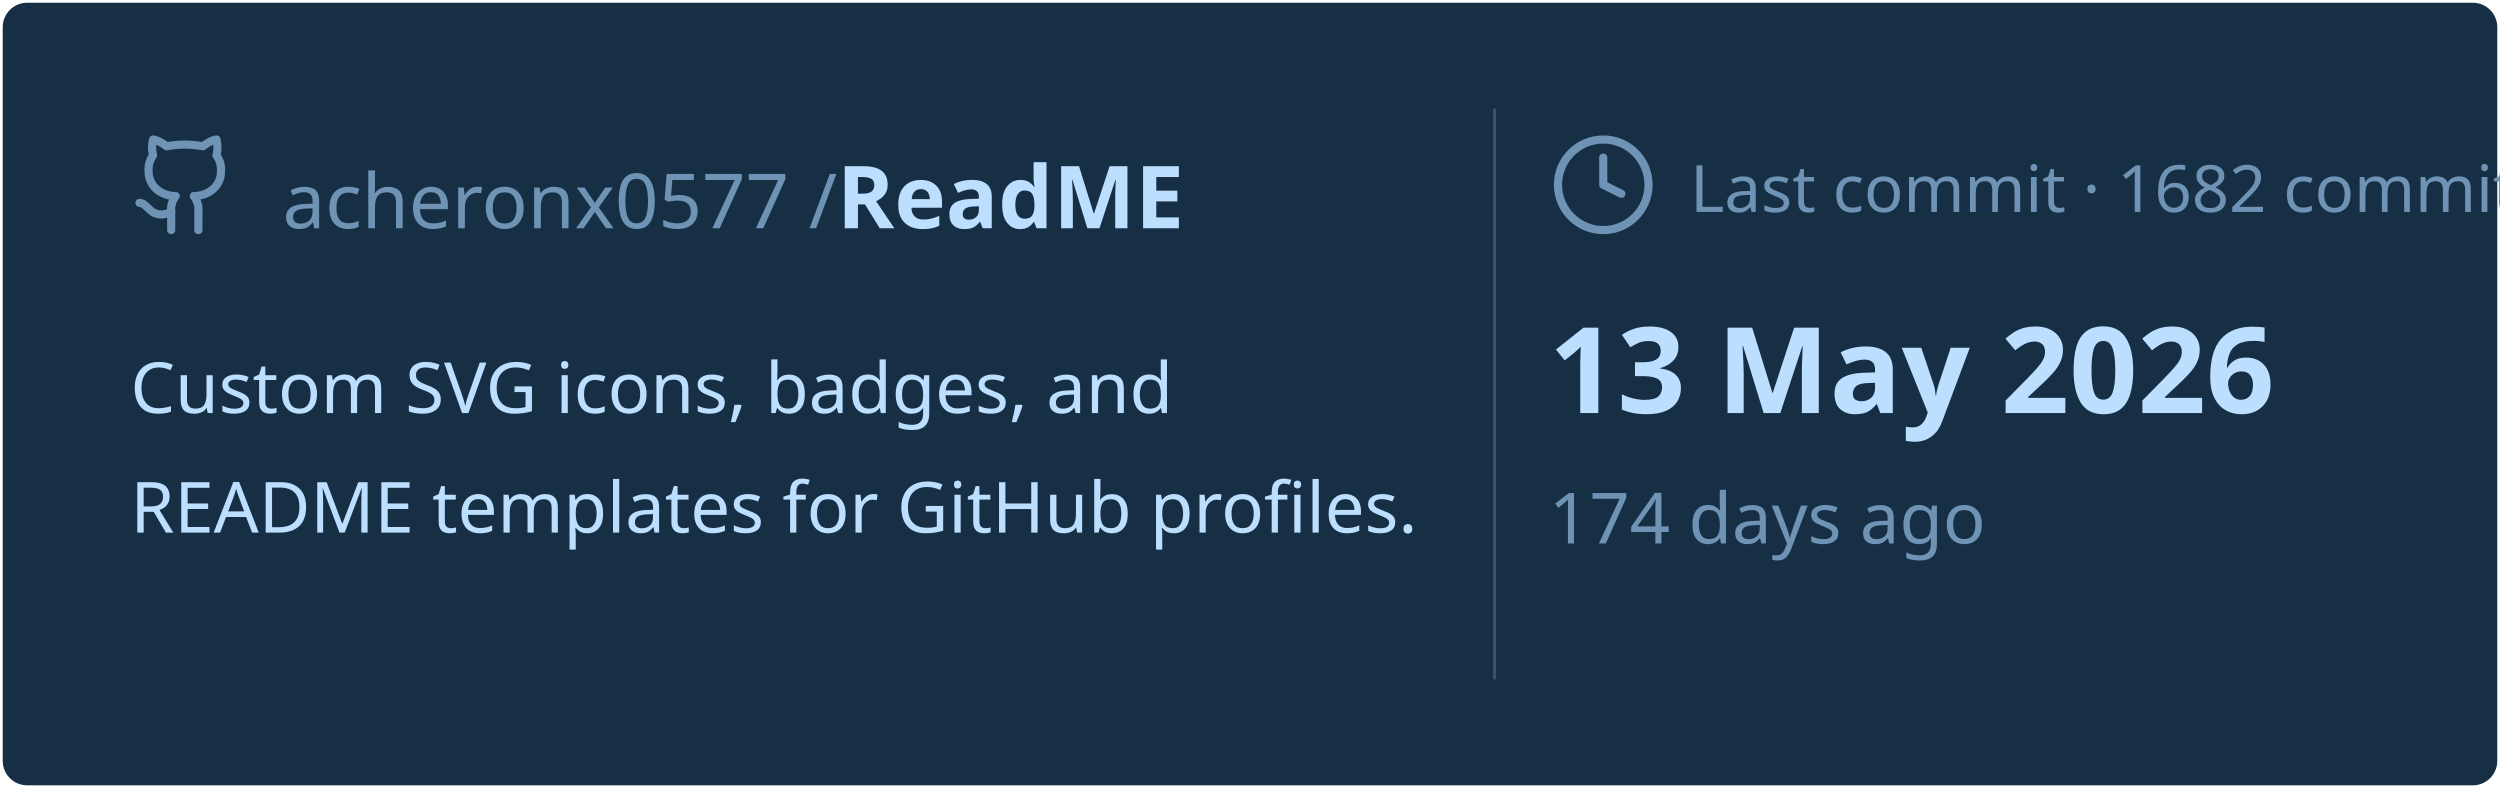
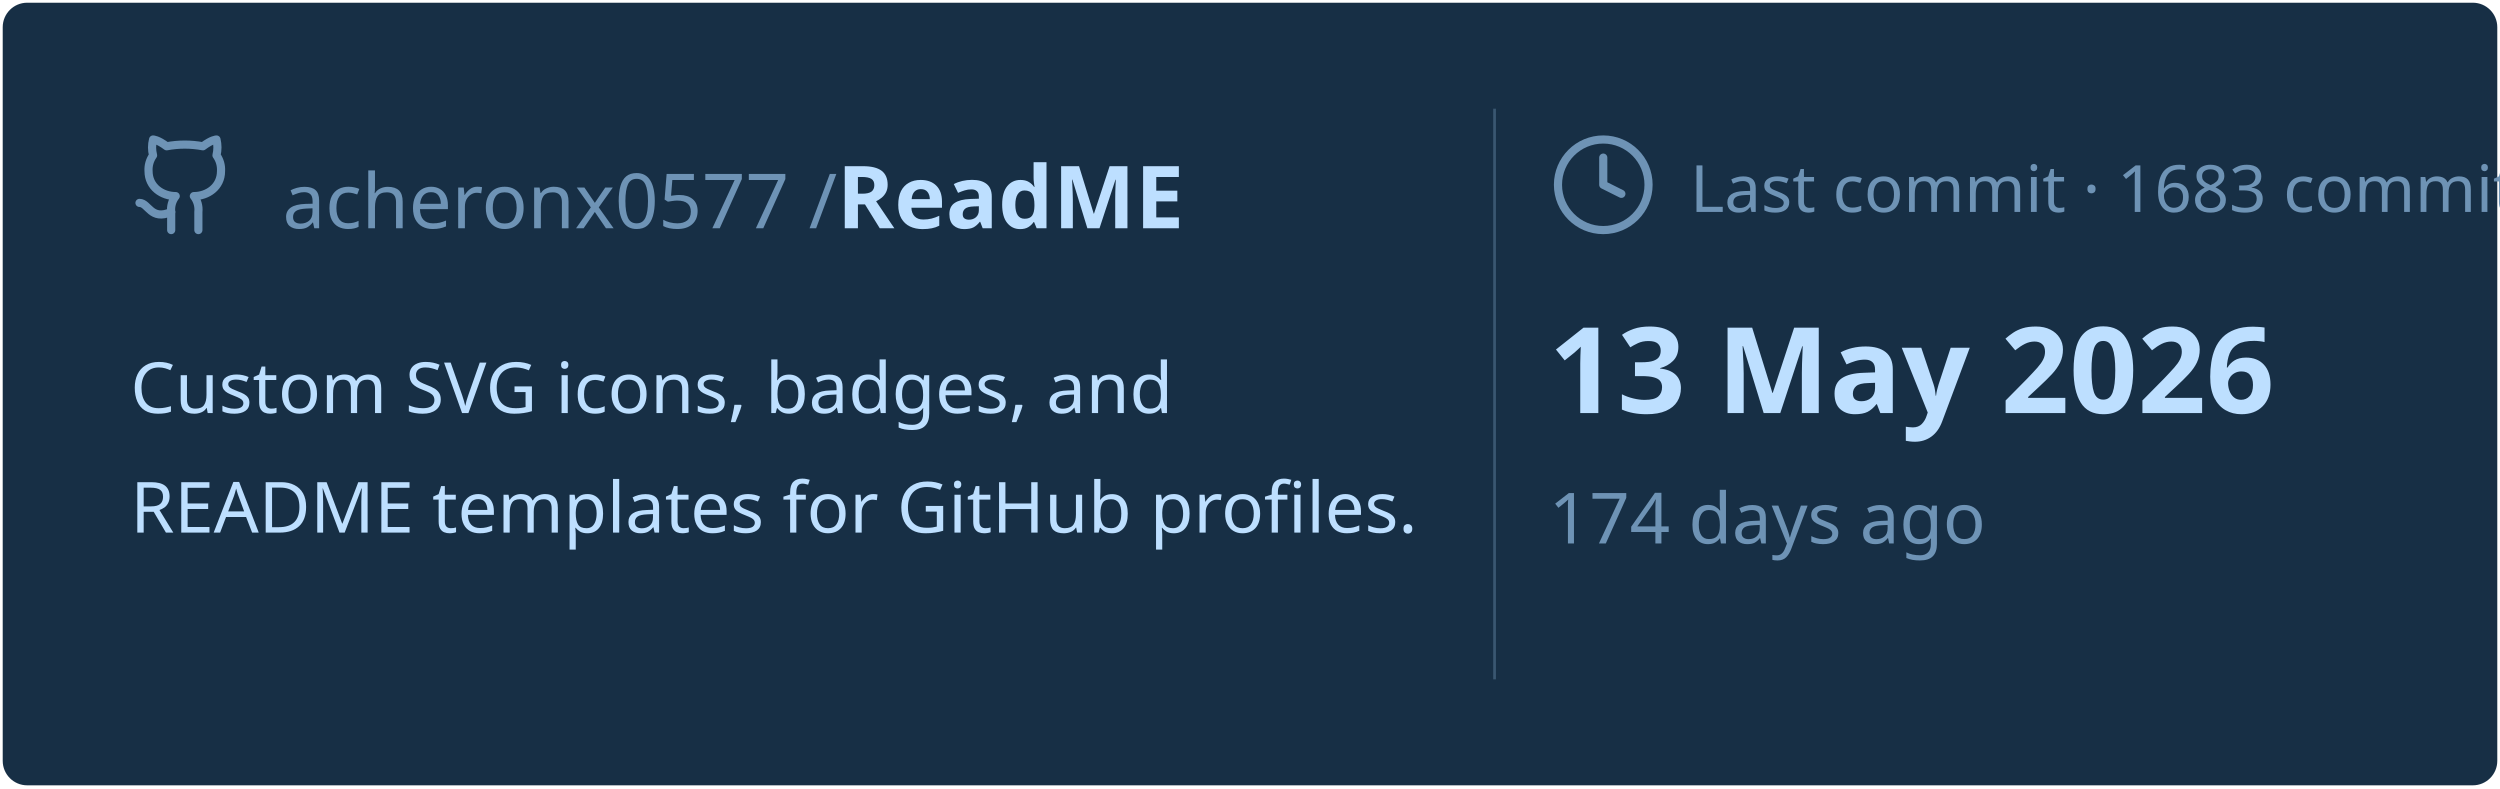
<svg xmlns="http://www.w3.org/2000/svg" viewBox="0 0 460 145" width="460px" height="145px">
  <rect stroke="#000000" stroke-opacity="0" fill="#172F45" rx="4.5" x="0.5" y="0.5" width="459" height="144" />
  <g transform="translate(24, 42)">
    <svg x="0" y="-18" width="20" height="20" viewBox="0 0 24 24" fill="none" stroke="#6E93B5" stroke-width="1.8" stroke-linecap="round" stroke-linejoin="round">
      <path d="M15 22v-4a4.8 4.8 0 0 0-1-3.5c3 0 6-2 6-5.5.08-1.25-.27-2.48-1-3.5.28-1.15.28-2.35 0-3.5 0 0-1 0-3 1.5-2.64-.5-5.36-.5-8 0C6 2 5 2 5 2c-.3 1.15-.3 2.35 0 3.5A5.403 5.403 0 0 0 4 9c0 3.5 3 5.5 6 5.5-.39.49-.68 1.05-.85 1.65-.17.6-.22 1.23-.15 1.85v4" />
      <path d="M9 18c-4.51 2-5-2-7-2" />
    </svg>
    <text x="28" y="0" font-family="&quot;Segoe UI&quot;, Ubuntu, sans-serif" font-size="14" font-weight="400" fill="#6E93B5">acheronx0577 /</text>
    <text x="130" y="0" font-family="&quot;Segoe UI&quot;, Ubuntu, sans-serif" font-size="16" font-weight="700" fill="#BDDFFF">ReadME</text>
  </g>
  <text x="24" y="76" font-family="&quot;Segoe UI&quot;, Ubuntu, sans-serif" font-size="13" font-weight="400" fill="#BDDFFF">Custom SVG icons, badges, and</text>
  <text x="24" y="98" font-family="&quot;Segoe UI&quot;, Ubuntu, sans-serif" font-size="13" font-weight="400" fill="#BDDFFF">README templates for GitHub profiles.</text>
  <line x1="275" y1="20" x2="275" y2="125" stroke="#6E93B5" stroke-width="0.5" stroke-opacity="0.4" />
  <svg x="285" y="24" width="20" height="20" viewBox="0 0 24 24" fill="none" stroke="#6E93B5" stroke-width="1.8" stroke-linecap="round" stroke-linejoin="round">
    <circle cx="12" cy="12" r="10" />
    <polyline points="12 6 12 12 16 14" />
  </svg>
-   <text x="311" y="39" font-family="&quot;Segoe UI&quot;, Ubuntu, sans-serif" font-size="12" font-weight="400" fill="#6E93B5">Last commit · 1682 commits</text>
+   <text x="311" y="39" font-family="&quot;Segoe UI&quot;, Ubuntu, sans-serif" font-size="12" font-weight="400" fill="#6E93B5">Last commit · 1683 commits</text>
  <text x="285" y="76" font-family="&quot;Segoe UI&quot;, Ubuntu, sans-serif" font-size="22" font-weight="700" fill="#BDDFFF">13 May 2026</text>
  <text x="285" y="100" font-family="&quot;Segoe UI&quot;, Ubuntu, sans-serif" font-size="13" font-weight="400" fill="#6E93B5">174 days ago</text>
</svg>
